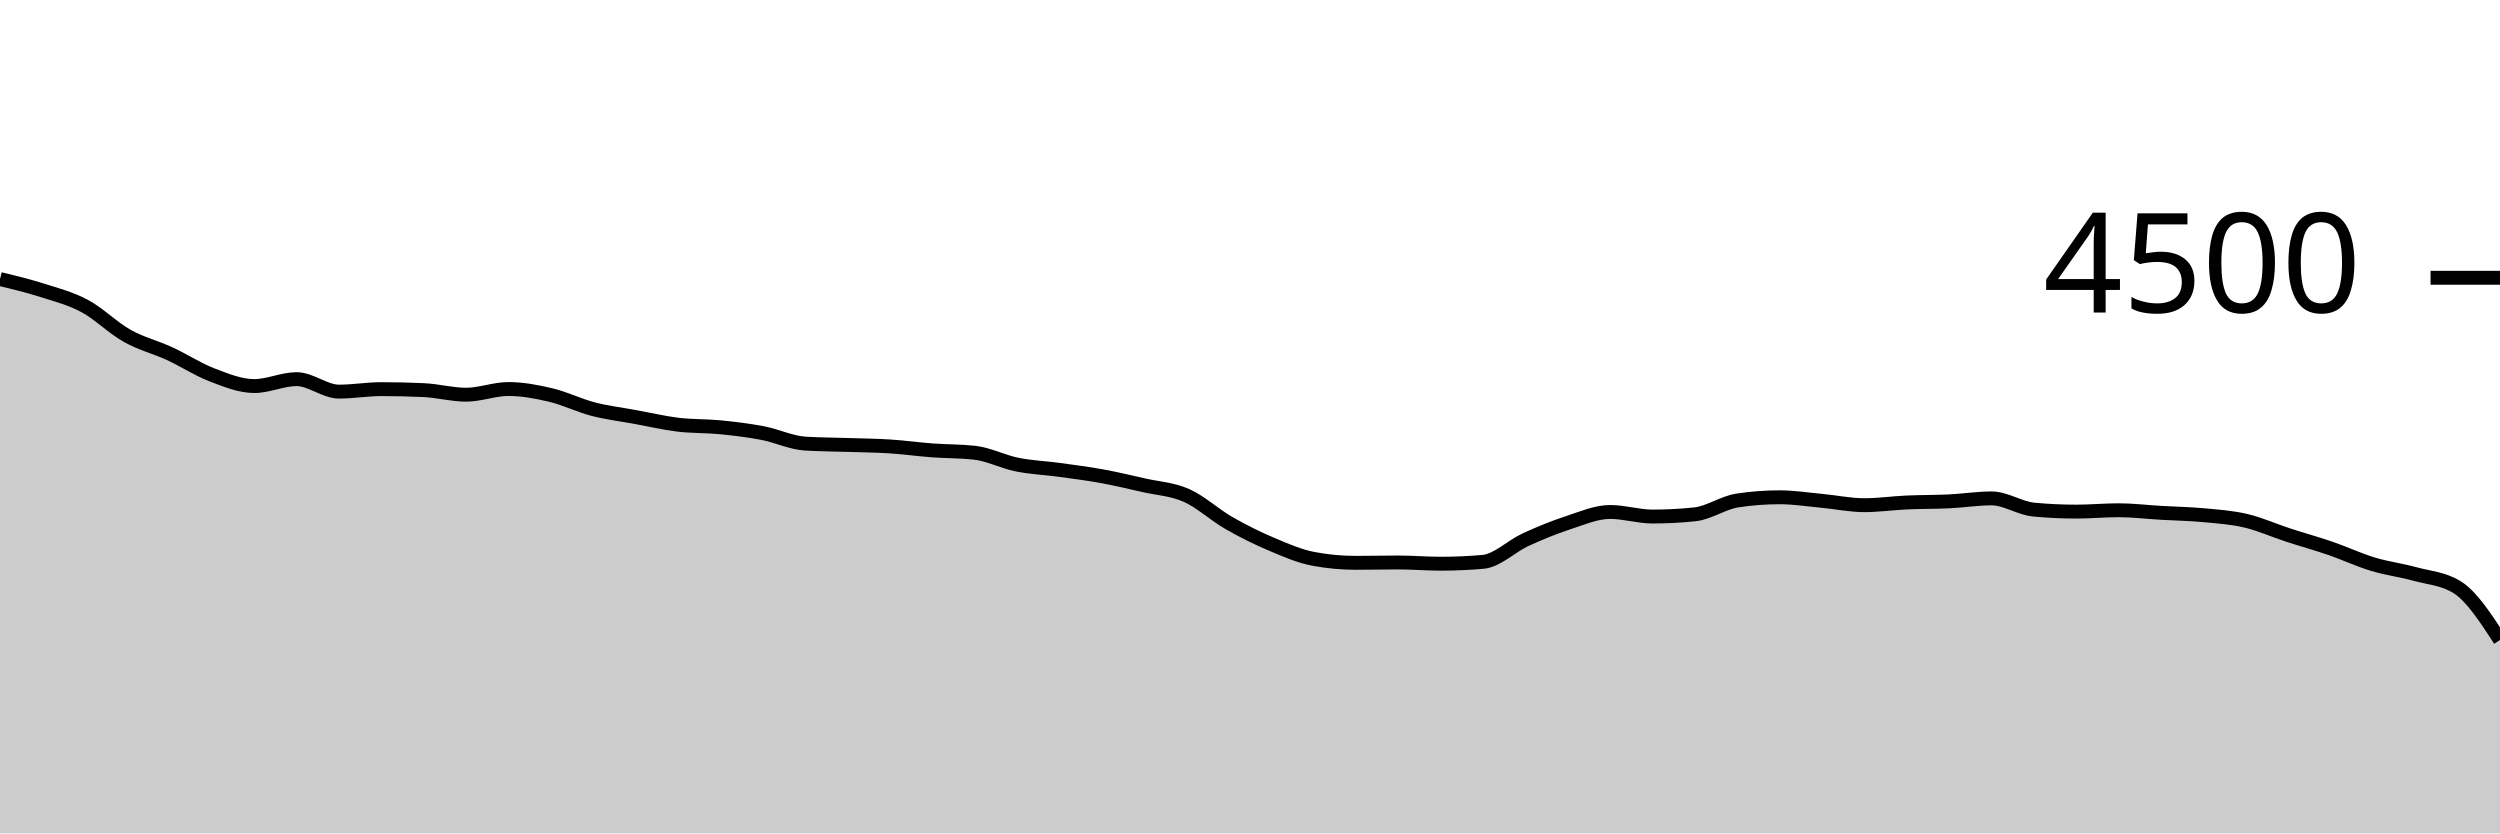
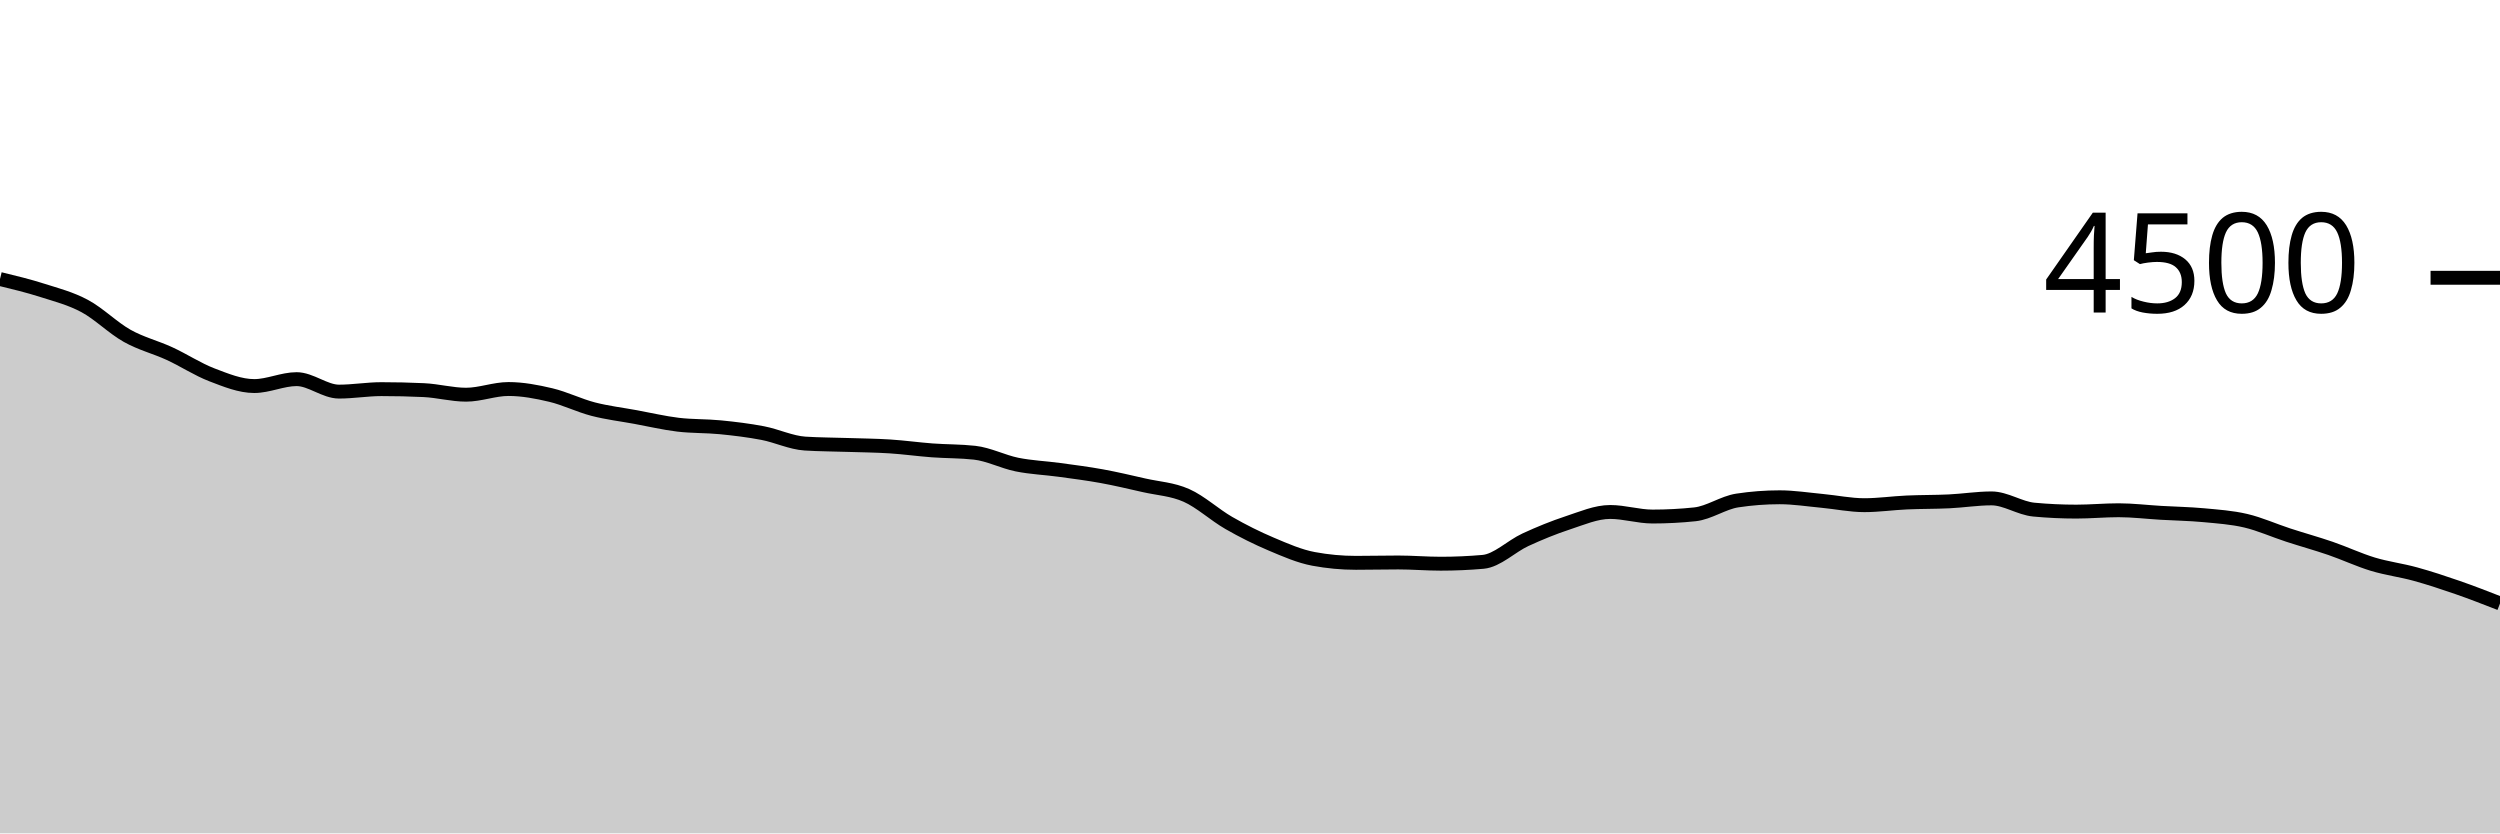
<svg xmlns="http://www.w3.org/2000/svg" viewBox="0 0 180 60">
  <g transform="translate(0,20)">
-     <path class="area" fill="rgba(0, 0, 0, 0.2)" d="M0,0.089C1.017,0.336,2.034,0.582,3.051,0.907C4.068,1.231,5.085,1.49,6.102,2.036C7.119,2.581,8.136,3.607,9.153,4.178C10.169,4.748,11.186,4.99,12.203,5.458C13.22,5.926,14.237,6.597,15.254,6.987C16.271,7.376,17.288,7.796,18.305,7.796C19.322,7.796,20.339,7.298,21.356,7.298C22.373,7.298,23.39,8.196,24.407,8.196C25.424,8.196,26.441,8.018,27.458,8.018C28.475,8.018,29.492,8.041,30.508,8.089C31.525,8.136,32.542,8.418,33.559,8.418C34.576,8.418,35.593,8.009,36.61,8.009C37.627,8.009,38.644,8.203,39.661,8.444C40.678,8.686,41.695,9.194,42.712,9.458C43.729,9.721,44.746,9.84,45.763,10.027C46.78,10.213,47.797,10.455,48.814,10.578C49.831,10.701,50.847,10.664,51.864,10.764C52.881,10.865,53.898,10.987,54.915,11.182C55.932,11.378,56.949,11.873,57.966,11.938C58.983,12.003,60,12.001,61.017,12.036C62.034,12.07,63.051,12.077,64.068,12.142C65.085,12.207,66.102,12.351,67.119,12.427C68.136,12.502,69.153,12.483,70.169,12.596C71.186,12.708,72.203,13.243,73.22,13.449C74.237,13.655,75.254,13.692,76.271,13.831C77.288,13.97,78.305,14.099,79.322,14.284C80.339,14.47,81.356,14.711,82.373,14.942C83.39,15.173,84.407,15.219,85.424,15.671C86.441,16.123,87.458,17.07,88.475,17.653C89.492,18.237,90.508,18.742,91.525,19.173C92.542,19.604,93.559,20.05,94.576,20.24C95.593,20.43,96.61,20.524,97.627,20.524C98.644,20.524,99.661,20.498,100.678,20.498C101.695,20.498,102.712,20.587,103.729,20.587C104.746,20.587,105.763,20.542,106.78,20.453C107.797,20.364,108.814,19.33,109.831,18.862C110.847,18.394,111.864,17.978,112.881,17.644C113.898,17.311,114.915,16.862,115.932,16.862C116.949,16.862,117.966,17.191,118.983,17.191C120,17.191,121.017,17.138,122.034,17.031C123.051,16.924,124.068,16.19,125.085,16.036C126.102,15.881,127.119,15.804,128.136,15.804C129.153,15.804,130.169,15.967,131.186,16.062C132.203,16.157,133.22,16.373,134.237,16.373C135.254,16.373,136.271,16.224,137.288,16.178C138.305,16.132,139.322,16.147,140.339,16.098C141.356,16.049,142.373,15.884,143.39,15.884C144.407,15.884,145.424,16.599,146.441,16.693C147.458,16.788,148.475,16.836,149.492,16.836C150.508,16.836,151.525,16.738,152.542,16.738C153.559,16.738,154.576,16.865,155.593,16.924C156.61,16.984,157.627,16.999,158.644,17.093C159.661,17.188,160.678,17.255,161.695,17.493C162.712,17.732,163.729,18.193,164.746,18.524C165.763,18.856,166.78,19.135,167.797,19.484C168.814,19.834,169.831,20.314,170.847,20.622C171.864,20.93,172.881,21.053,173.898,21.333C174.915,21.613,175.932,21.656,176.949,22.302C177.966,22.948,178.983,24.514,180,26.08L180,40C178.983,40,177.966,40,176.949,40C175.932,40,174.915,40,173.898,40C172.881,40,171.864,40,170.847,40C169.831,40,168.814,40,167.797,40C166.78,40,165.763,40,164.746,40C163.729,40,162.712,40,161.695,40C160.678,40,159.661,40,158.644,40C157.627,40,156.61,40,155.593,40C154.576,40,153.559,40,152.542,40C151.525,40,150.508,40,149.492,40C148.475,40,147.458,40,146.441,40C145.424,40,144.407,40,143.39,40C142.373,40,141.356,40,140.339,40C139.322,40,138.305,40,137.288,40C136.271,40,135.254,40,134.237,40C133.22,40,132.203,40,131.186,40C130.169,40,129.153,40,128.136,40C127.119,40,126.102,40,125.085,40C124.068,40,123.051,40,122.034,40C121.017,40,120,40,118.983,40C117.966,40,116.949,40,115.932,40C114.915,40,113.898,40,112.881,40C111.864,40,110.847,40,109.831,40C108.814,40,107.797,40,106.78,40C105.763,40,104.746,40,103.729,40C102.712,40,101.695,40,100.678,40C99.661,40,98.644,40,97.627,40C96.61,40,95.593,40,94.576,40C93.559,40,92.542,40,91.525,40C90.508,40,89.492,40,88.475,40C87.458,40,86.441,40,85.424,40C84.407,40,83.39,40,82.373,40C81.356,40,80.339,40,79.322,40C78.305,40,77.288,40,76.271,40C75.254,40,74.237,40,73.22,40C72.203,40,71.186,40,70.169,40C69.153,40,68.136,40,67.119,40C66.102,40,65.085,40,64.068,40C63.051,40,62.034,40,61.017,40C60,40,58.983,40,57.966,40C56.949,40,55.932,40,54.915,40C53.898,40,52.881,40,51.864,40C50.847,40,49.831,40,48.814,40C47.797,40,46.78,40,45.763,40C44.746,40,43.729,40,42.712,40C41.695,40,40.678,40,39.661,40C38.644,40,37.627,40,36.61,40C35.593,40,34.576,40,33.559,40C32.542,40,31.525,40,30.508,40C29.492,40,28.475,40,27.458,40C26.441,40,25.424,40,24.407,40C23.39,40,22.373,40,21.356,40C20.339,40,19.322,40,18.305,40C17.288,40,16.271,40,15.254,40C14.237,40,13.22,40,12.203,40C11.186,40,10.169,40,9.153,40C8.136,40,7.119,40,6.102,40C5.085,40,4.068,40,3.051,40C2.034,40,1.017,40,0,40Z" />
-     <path class="line" stroke="black" fill="none" d="M0,0.089C1.017,0.336,2.034,0.582,3.051,0.907C4.068,1.231,5.085,1.49,6.102,2.036C7.119,2.581,8.136,3.607,9.153,4.178C10.169,4.748,11.186,4.99,12.203,5.458C13.22,5.926,14.237,6.597,15.254,6.987C16.271,7.376,17.288,7.796,18.305,7.796C19.322,7.796,20.339,7.298,21.356,7.298C22.373,7.298,23.39,8.196,24.407,8.196C25.424,8.196,26.441,8.018,27.458,8.018C28.475,8.018,29.492,8.041,30.508,8.089C31.525,8.136,32.542,8.418,33.559,8.418C34.576,8.418,35.593,8.009,36.61,8.009C37.627,8.009,38.644,8.203,39.661,8.444C40.678,8.686,41.695,9.194,42.712,9.458C43.729,9.721,44.746,9.84,45.763,10.027C46.78,10.213,47.797,10.455,48.814,10.578C49.831,10.701,50.847,10.664,51.864,10.764C52.881,10.865,53.898,10.987,54.915,11.182C55.932,11.378,56.949,11.873,57.966,11.938C58.983,12.003,60,12.001,61.017,12.036C62.034,12.07,63.051,12.077,64.068,12.142C65.085,12.207,66.102,12.351,67.119,12.427C68.136,12.502,69.153,12.483,70.169,12.596C71.186,12.708,72.203,13.243,73.22,13.449C74.237,13.655,75.254,13.692,76.271,13.831C77.288,13.97,78.305,14.099,79.322,14.284C80.339,14.47,81.356,14.711,82.373,14.942C83.39,15.173,84.407,15.219,85.424,15.671C86.441,16.123,87.458,17.07,88.475,17.653C89.492,18.237,90.508,18.742,91.525,19.173C92.542,19.604,93.559,20.05,94.576,20.24C95.593,20.43,96.61,20.524,97.627,20.524C98.644,20.524,99.661,20.498,100.678,20.498C101.695,20.498,102.712,20.587,103.729,20.587C104.746,20.587,105.763,20.542,106.78,20.453C107.797,20.364,108.814,19.33,109.831,18.862C110.847,18.394,111.864,17.978,112.881,17.644C113.898,17.311,114.915,16.862,115.932,16.862C116.949,16.862,117.966,17.191,118.983,17.191C120,17.191,121.017,17.138,122.034,17.031C123.051,16.924,124.068,16.19,125.085,16.036C126.102,15.881,127.119,15.804,128.136,15.804C129.153,15.804,130.169,15.967,131.186,16.062C132.203,16.157,133.22,16.373,134.237,16.373C135.254,16.373,136.271,16.224,137.288,16.178C138.305,16.132,139.322,16.147,140.339,16.098C141.356,16.049,142.373,15.884,143.39,15.884C144.407,15.884,145.424,16.599,146.441,16.693C147.458,16.788,148.475,16.836,149.492,16.836C150.508,16.836,151.525,16.738,152.542,16.738C153.559,16.738,154.576,16.865,155.593,16.924C156.61,16.984,157.627,16.999,158.644,17.093C159.661,17.188,160.678,17.255,161.695,17.493C162.712,17.732,163.729,18.193,164.746,18.524C165.763,18.856,166.78,19.135,167.797,19.484C168.814,19.834,169.831,20.314,170.847,20.622C171.864,20.93,172.881,21.053,173.898,21.333C174.915,21.613,175.932,21.656,176.949,22.302C177.966,22.948,178.983,24.514,180,26.08" />
+     <path class="area" fill="rgba(0, 0, 0, 0.2)" d="M0,0.089C1.017,0.336,2.034,0.582,3.051,0.907C4.068,1.231,5.085,1.49,6.102,2.036C7.119,2.581,8.136,3.607,9.153,4.178C10.169,4.748,11.186,4.99,12.203,5.458C13.22,5.926,14.237,6.597,15.254,6.987C16.271,7.376,17.288,7.796,18.305,7.796C19.322,7.796,20.339,7.298,21.356,7.298C22.373,7.298,23.39,8.196,24.407,8.196C25.424,8.196,26.441,8.018,27.458,8.018C28.475,8.018,29.492,8.041,30.508,8.089C31.525,8.136,32.542,8.418,33.559,8.418C34.576,8.418,35.593,8.009,36.61,8.009C37.627,8.009,38.644,8.203,39.661,8.444C40.678,8.686,41.695,9.194,42.712,9.458C43.729,9.721,44.746,9.84,45.763,10.027C46.78,10.213,47.797,10.455,48.814,10.578C49.831,10.701,50.847,10.664,51.864,10.764C52.881,10.865,53.898,10.987,54.915,11.182C55.932,11.378,56.949,11.873,57.966,11.938C58.983,12.003,60,12.001,61.017,12.036C62.034,12.07,63.051,12.077,64.068,12.142C65.085,12.207,66.102,12.351,67.119,12.427C68.136,12.502,69.153,12.483,70.169,12.596C71.186,12.708,72.203,13.243,73.22,13.449C74.237,13.655,75.254,13.692,76.271,13.831C77.288,13.97,78.305,14.099,79.322,14.284C80.339,14.47,81.356,14.711,82.373,14.942C83.39,15.173,84.407,15.219,85.424,15.671C86.441,16.123,87.458,17.07,88.475,17.653C89.492,18.237,90.508,18.742,91.525,19.173C92.542,19.604,93.559,20.05,94.576,20.24C95.593,20.43,96.61,20.524,97.627,20.524C98.644,20.524,99.661,20.498,100.678,20.498C101.695,20.498,102.712,20.587,103.729,20.587C104.746,20.587,105.763,20.542,106.78,20.453C107.797,20.364,108.814,19.33,109.831,18.862C110.847,18.394,111.864,17.978,112.881,17.644C113.898,17.311,114.915,16.862,115.932,16.862C116.949,16.862,117.966,17.191,118.983,17.191C120,17.191,121.017,17.138,122.034,17.031C123.051,16.924,124.068,16.19,125.085,16.036C126.102,15.881,127.119,15.804,128.136,15.804C129.153,15.804,130.169,15.967,131.186,16.062C132.203,16.157,133.22,16.373,134.237,16.373C135.254,16.373,136.271,16.224,137.288,16.178C138.305,16.132,139.322,16.147,140.339,16.098C141.356,16.049,142.373,15.884,143.39,15.884C144.407,15.884,145.424,16.599,146.441,16.693C147.458,16.788,148.475,16.836,149.492,16.836C150.508,16.836,151.525,16.738,152.542,16.738C153.559,16.738,154.576,16.865,155.593,16.924C156.61,16.984,157.627,16.999,158.644,17.093C159.661,17.188,160.678,17.255,161.695,17.493C162.712,17.732,163.729,18.193,164.746,18.524C165.763,18.856,166.78,19.135,167.797,19.484C168.814,19.834,169.831,20.314,170.847,20.622C171.864,20.93,172.881,21.053,173.898,21.333C174.915,21.613,175.932,21.95,176.949,22.302C177.966,22.655,178.983,23.052,180,23.449L180,40C178.983,40,177.966,40,176.949,40C175.932,40,174.915,40,173.898,40C172.881,40,171.864,40,170.847,40C169.831,40,168.814,40,167.797,40C166.78,40,165.763,40,164.746,40C163.729,40,162.712,40,161.695,40C160.678,40,159.661,40,158.644,40C157.627,40,156.61,40,155.593,40C154.576,40,153.559,40,152.542,40C151.525,40,150.508,40,149.492,40C148.475,40,147.458,40,146.441,40C145.424,40,144.407,40,143.39,40C142.373,40,141.356,40,140.339,40C139.322,40,138.305,40,137.288,40C136.271,40,135.254,40,134.237,40C133.22,40,132.203,40,131.186,40C130.169,40,129.153,40,128.136,40C127.119,40,126.102,40,125.085,40C124.068,40,123.051,40,122.034,40C121.017,40,120,40,118.983,40C117.966,40,116.949,40,115.932,40C114.915,40,113.898,40,112.881,40C111.864,40,110.847,40,109.831,40C108.814,40,107.797,40,106.78,40C105.763,40,104.746,40,103.729,40C102.712,40,101.695,40,100.678,40C99.661,40,98.644,40,97.627,40C96.61,40,95.593,40,94.576,40C93.559,40,92.542,40,91.525,40C90.508,40,89.492,40,88.475,40C87.458,40,86.441,40,85.424,40C84.407,40,83.39,40,82.373,40C81.356,40,80.339,40,79.322,40C78.305,40,77.288,40,76.271,40C75.254,40,74.237,40,73.22,40C72.203,40,71.186,40,70.169,40C69.153,40,68.136,40,67.119,40C66.102,40,65.085,40,64.068,40C63.051,40,62.034,40,61.017,40C60,40,58.983,40,57.966,40C56.949,40,55.932,40,54.915,40C53.898,40,52.881,40,51.864,40C50.847,40,49.831,40,48.814,40C47.797,40,46.78,40,45.763,40C44.746,40,43.729,40,42.712,40C41.695,40,40.678,40,39.661,40C38.644,40,37.627,40,36.61,40C35.593,40,34.576,40,33.559,40C32.542,40,31.525,40,30.508,40C29.492,40,28.475,40,27.458,40C26.441,40,25.424,40,24.407,40C23.39,40,22.373,40,21.356,40C20.339,40,19.322,40,18.305,40C17.288,40,16.271,40,15.254,40C14.237,40,13.22,40,12.203,40C11.186,40,10.169,40,9.153,40C8.136,40,7.119,40,6.102,40C5.085,40,4.068,40,3.051,40C2.034,40,1.017,40,0,40Z" />
+     <path class="line" stroke="black" fill="none" d="M0,0.089C1.017,0.336,2.034,0.582,3.051,0.907C4.068,1.231,5.085,1.49,6.102,2.036C7.119,2.581,8.136,3.607,9.153,4.178C10.169,4.748,11.186,4.99,12.203,5.458C13.22,5.926,14.237,6.597,15.254,6.987C16.271,7.376,17.288,7.796,18.305,7.796C19.322,7.796,20.339,7.298,21.356,7.298C22.373,7.298,23.39,8.196,24.407,8.196C25.424,8.196,26.441,8.018,27.458,8.018C28.475,8.018,29.492,8.041,30.508,8.089C31.525,8.136,32.542,8.418,33.559,8.418C34.576,8.418,35.593,8.009,36.61,8.009C37.627,8.009,38.644,8.203,39.661,8.444C40.678,8.686,41.695,9.194,42.712,9.458C43.729,9.721,44.746,9.84,45.763,10.027C46.78,10.213,47.797,10.455,48.814,10.578C49.831,10.701,50.847,10.664,51.864,10.764C52.881,10.865,53.898,10.987,54.915,11.182C55.932,11.378,56.949,11.873,57.966,11.938C58.983,12.003,60,12.001,61.017,12.036C62.034,12.07,63.051,12.077,64.068,12.142C65.085,12.207,66.102,12.351,67.119,12.427C68.136,12.502,69.153,12.483,70.169,12.596C71.186,12.708,72.203,13.243,73.22,13.449C74.237,13.655,75.254,13.692,76.271,13.831C77.288,13.97,78.305,14.099,79.322,14.284C80.339,14.47,81.356,14.711,82.373,14.942C83.39,15.173,84.407,15.219,85.424,15.671C86.441,16.123,87.458,17.07,88.475,17.653C89.492,18.237,90.508,18.742,91.525,19.173C92.542,19.604,93.559,20.05,94.576,20.24C95.593,20.43,96.61,20.524,97.627,20.524C98.644,20.524,99.661,20.498,100.678,20.498C101.695,20.498,102.712,20.587,103.729,20.587C104.746,20.587,105.763,20.542,106.78,20.453C107.797,20.364,108.814,19.33,109.831,18.862C110.847,18.394,111.864,17.978,112.881,17.644C113.898,17.311,114.915,16.862,115.932,16.862C116.949,16.862,117.966,17.191,118.983,17.191C120,17.191,121.017,17.138,122.034,17.031C123.051,16.924,124.068,16.19,125.085,16.036C126.102,15.881,127.119,15.804,128.136,15.804C129.153,15.804,130.169,15.967,131.186,16.062C132.203,16.157,133.22,16.373,134.237,16.373C135.254,16.373,136.271,16.224,137.288,16.178C138.305,16.132,139.322,16.147,140.339,16.098C141.356,16.049,142.373,15.884,143.39,15.884C144.407,15.884,145.424,16.599,146.441,16.693C147.458,16.788,148.475,16.836,149.492,16.836C150.508,16.836,151.525,16.738,152.542,16.738C153.559,16.738,154.576,16.865,155.593,16.924C156.61,16.984,157.627,16.999,158.644,17.093C159.661,17.188,160.678,17.255,161.695,17.493C162.712,17.732,163.729,18.193,164.746,18.524C165.763,18.856,166.78,19.135,167.797,19.484C168.814,19.834,169.831,20.314,170.847,20.622C171.864,20.93,172.881,21.053,173.898,21.333C174.915,21.613,175.932,21.95,176.949,22.302C177.966,22.655,178.983,23.052,180,23.449" />
    <path class="axis-ceiling" stroke-width="1" stroke="black" fill="none" d="M175,0L180,0" />
    <text class="axis-ceiling-label" font-family="sans-serif" text-anchor="end" font-size="10px" x="170" y="2.5">4500</text>
  </g>
</svg>
